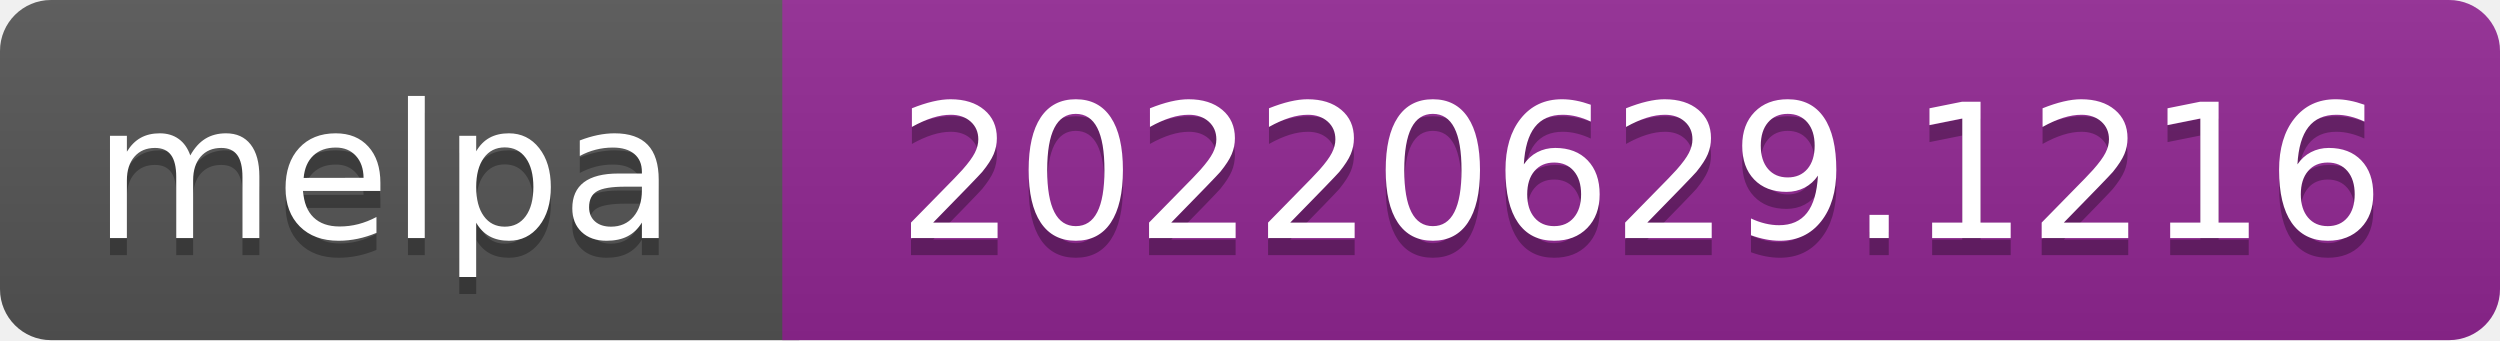
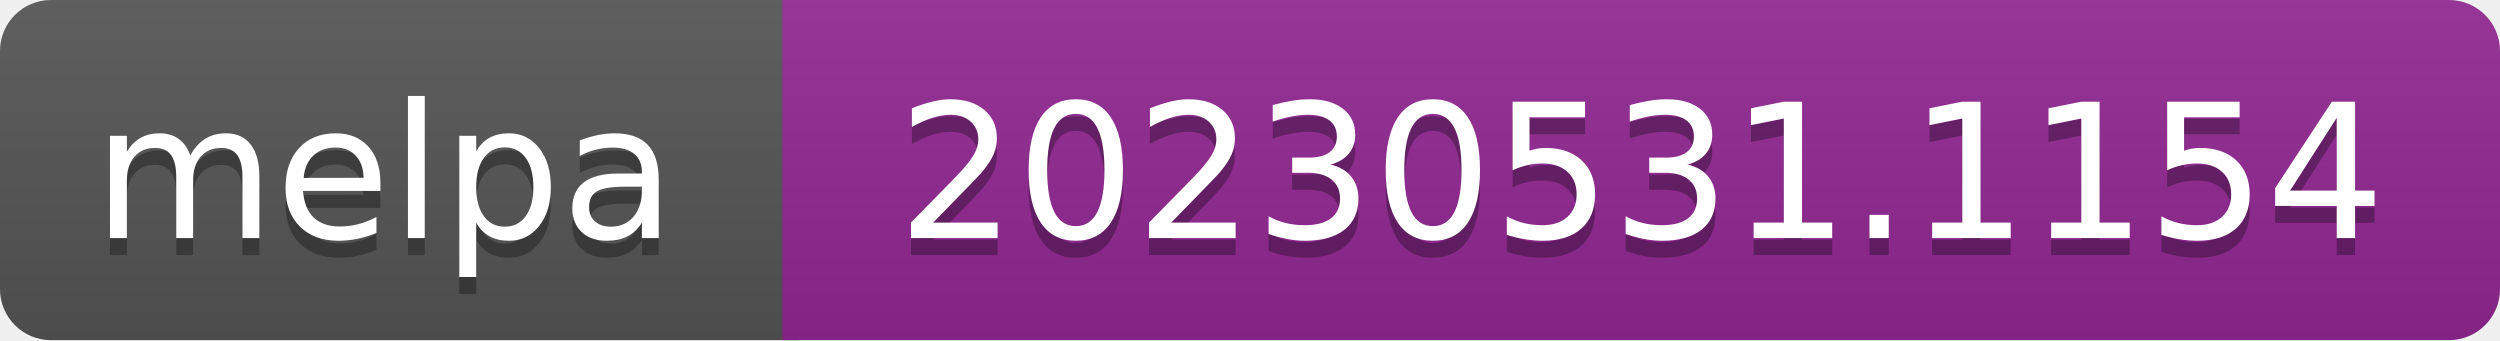
- <svg xmlns="http://www.w3.org/2000/svg" width="147" height="20" role="img" aria-label="melpa: 20220629.1216">
+ <svg xmlns="http://www.w3.org/2000/svg" width="147" height="20" role="img" aria-label="melpa: 20230531.1154">
  <linearGradient id="s" x2="0" y2="100%">
    <stop offset="0" stop-color="#bbb" stop-opacity=".1" />
    <stop offset="1" stop-opacity=".1" />
  </linearGradient>
  <clipPath id="r">
    <rect width="147" height="20" rx="3" fill="#fff" />
  </clipPath>
  <g clip-path="url(#r)">
    <rect width="47" height="20" fill="#555" />
    <rect x="46" width="147" height="20" fill="#922793" />
    <rect width="147" height="20" fill="url(#s)" />
  </g>
  <g fill="#fff" text-anchor="middle" font-family="Verdana,Geneva,DejaVu Sans,sans-serif" font-size="110" text-rendering="geometricPrecision">
    <text aria-hidden="true" x="226" y="150" fill="#010101" fill-opacity=".3" transform="scale(.1)" textLength="343">melpa</text>
    <text x="226" y="140" transform="scale(.1)" fill="#fff" textLength="343">melpa</text>
-     <text aria-hidden="true" x="965" y="150" fill="#010101" fill-opacity=".3" transform="scale(.1)" textLength="875">20220629.1216</text>
-     <text x="965" y="140" transform="scale(.1)" fill="#fff" textLength="875">20220629.1216</text>
+     <text aria-hidden="true" x="965" y="150" fill="#010101" fill-opacity=".3" transform="scale(.1)" textLength="875">20230531.1154</text>
+     <text x="965" y="140" transform="scale(.1)" fill="#fff" textLength="875">20230531.1154</text>
  </g>
</svg>
